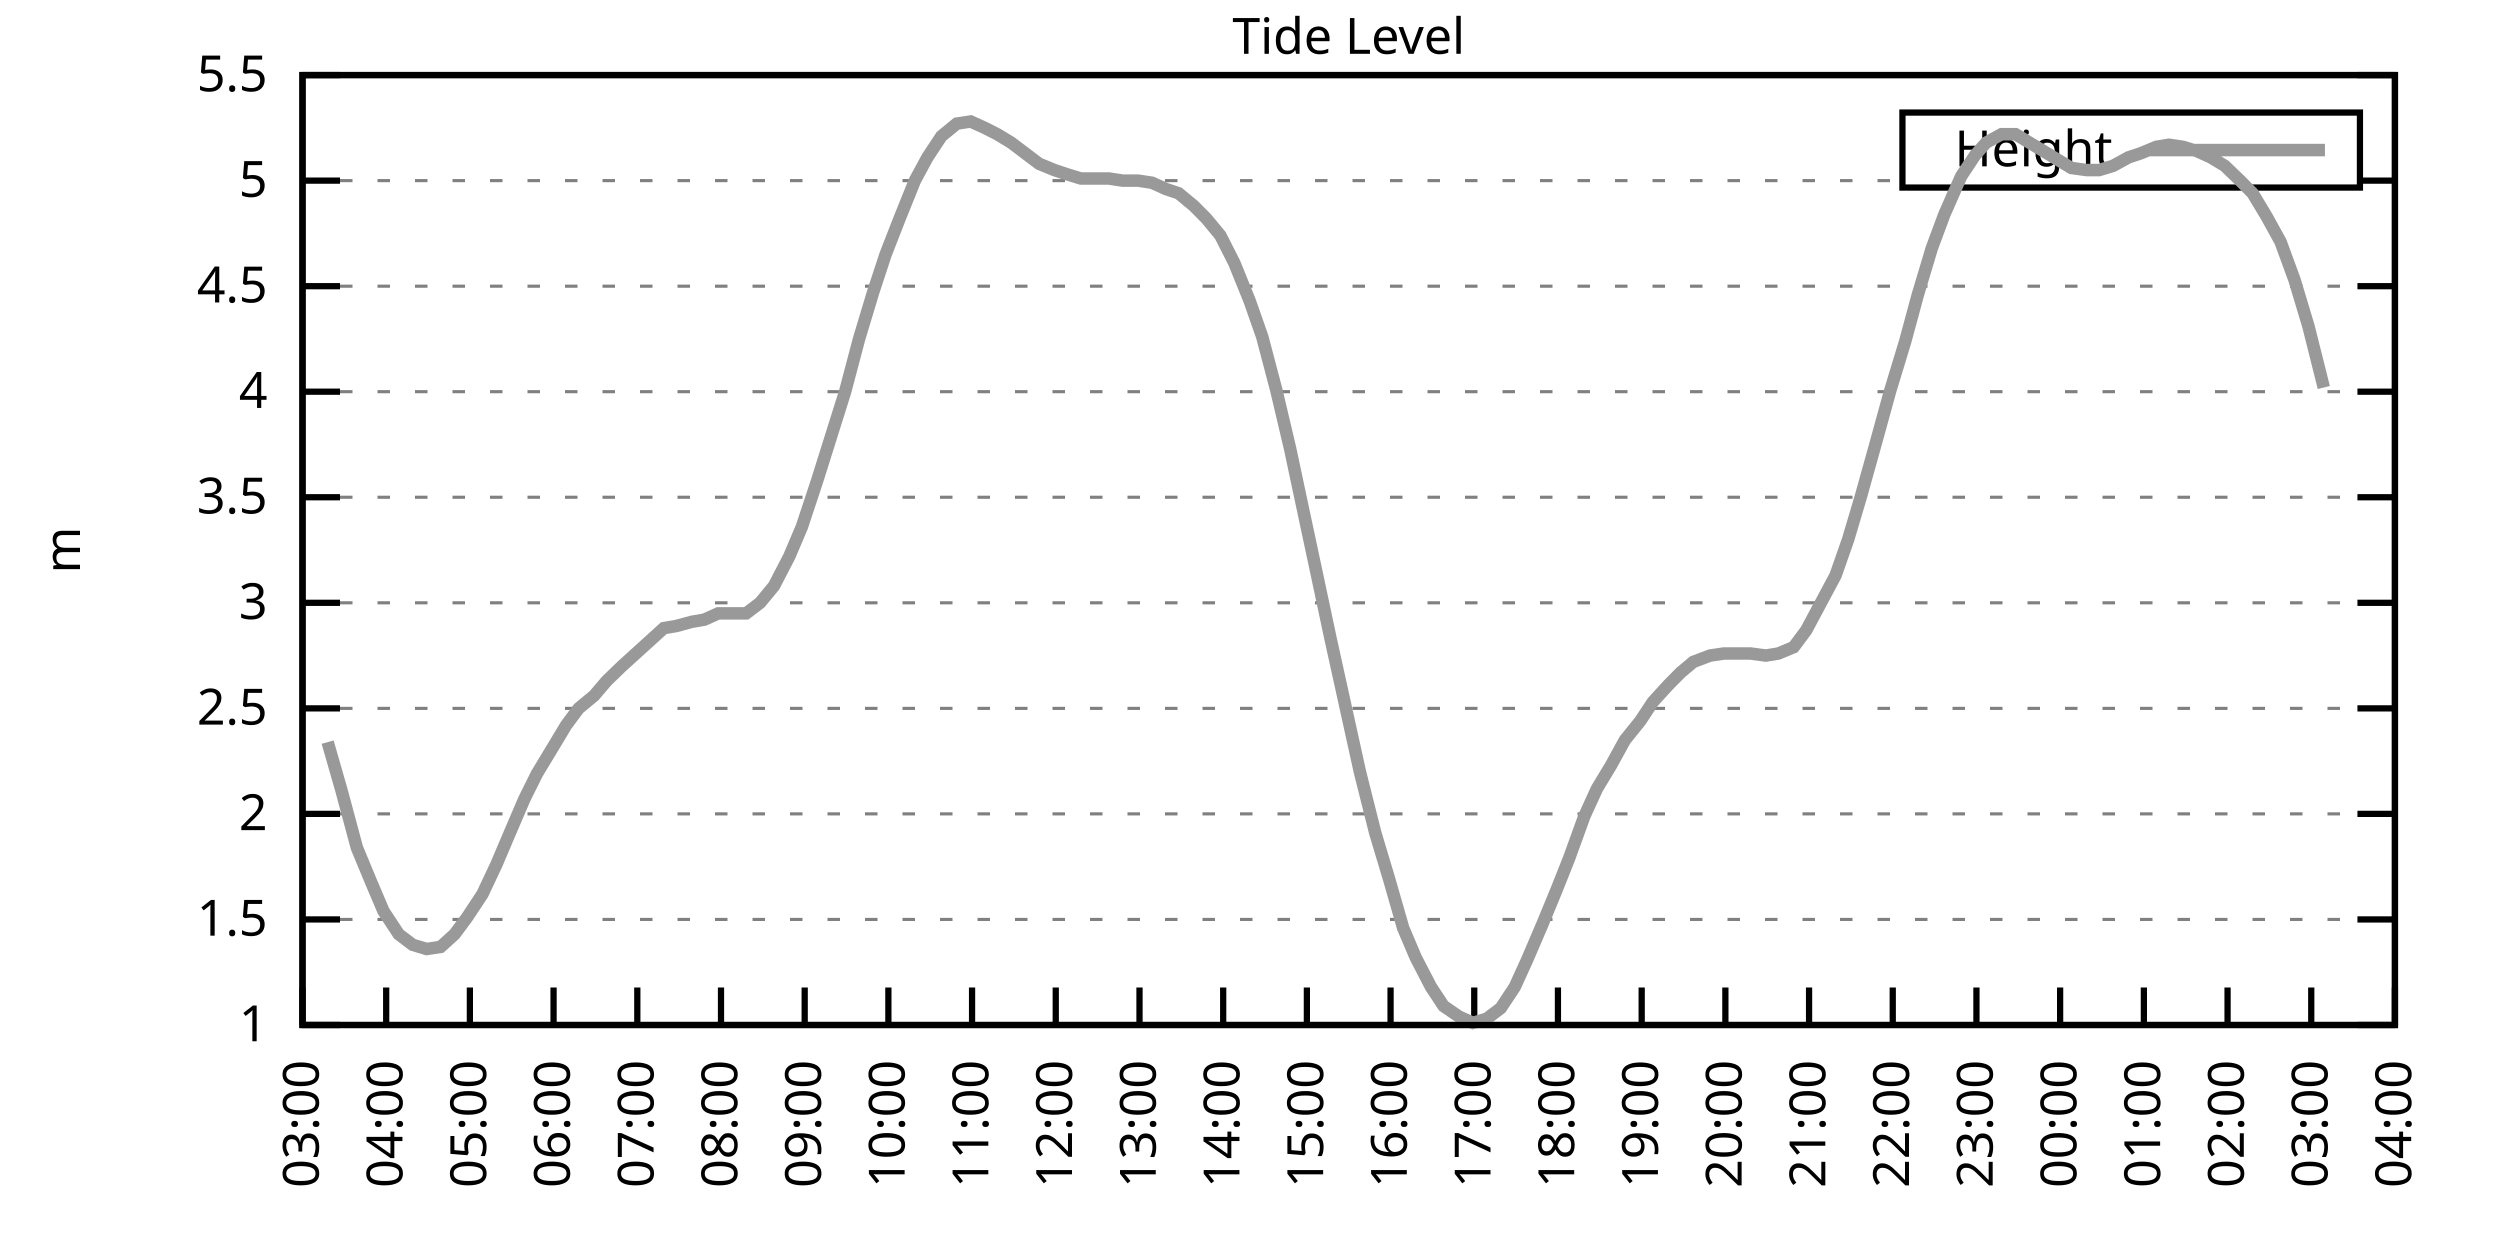
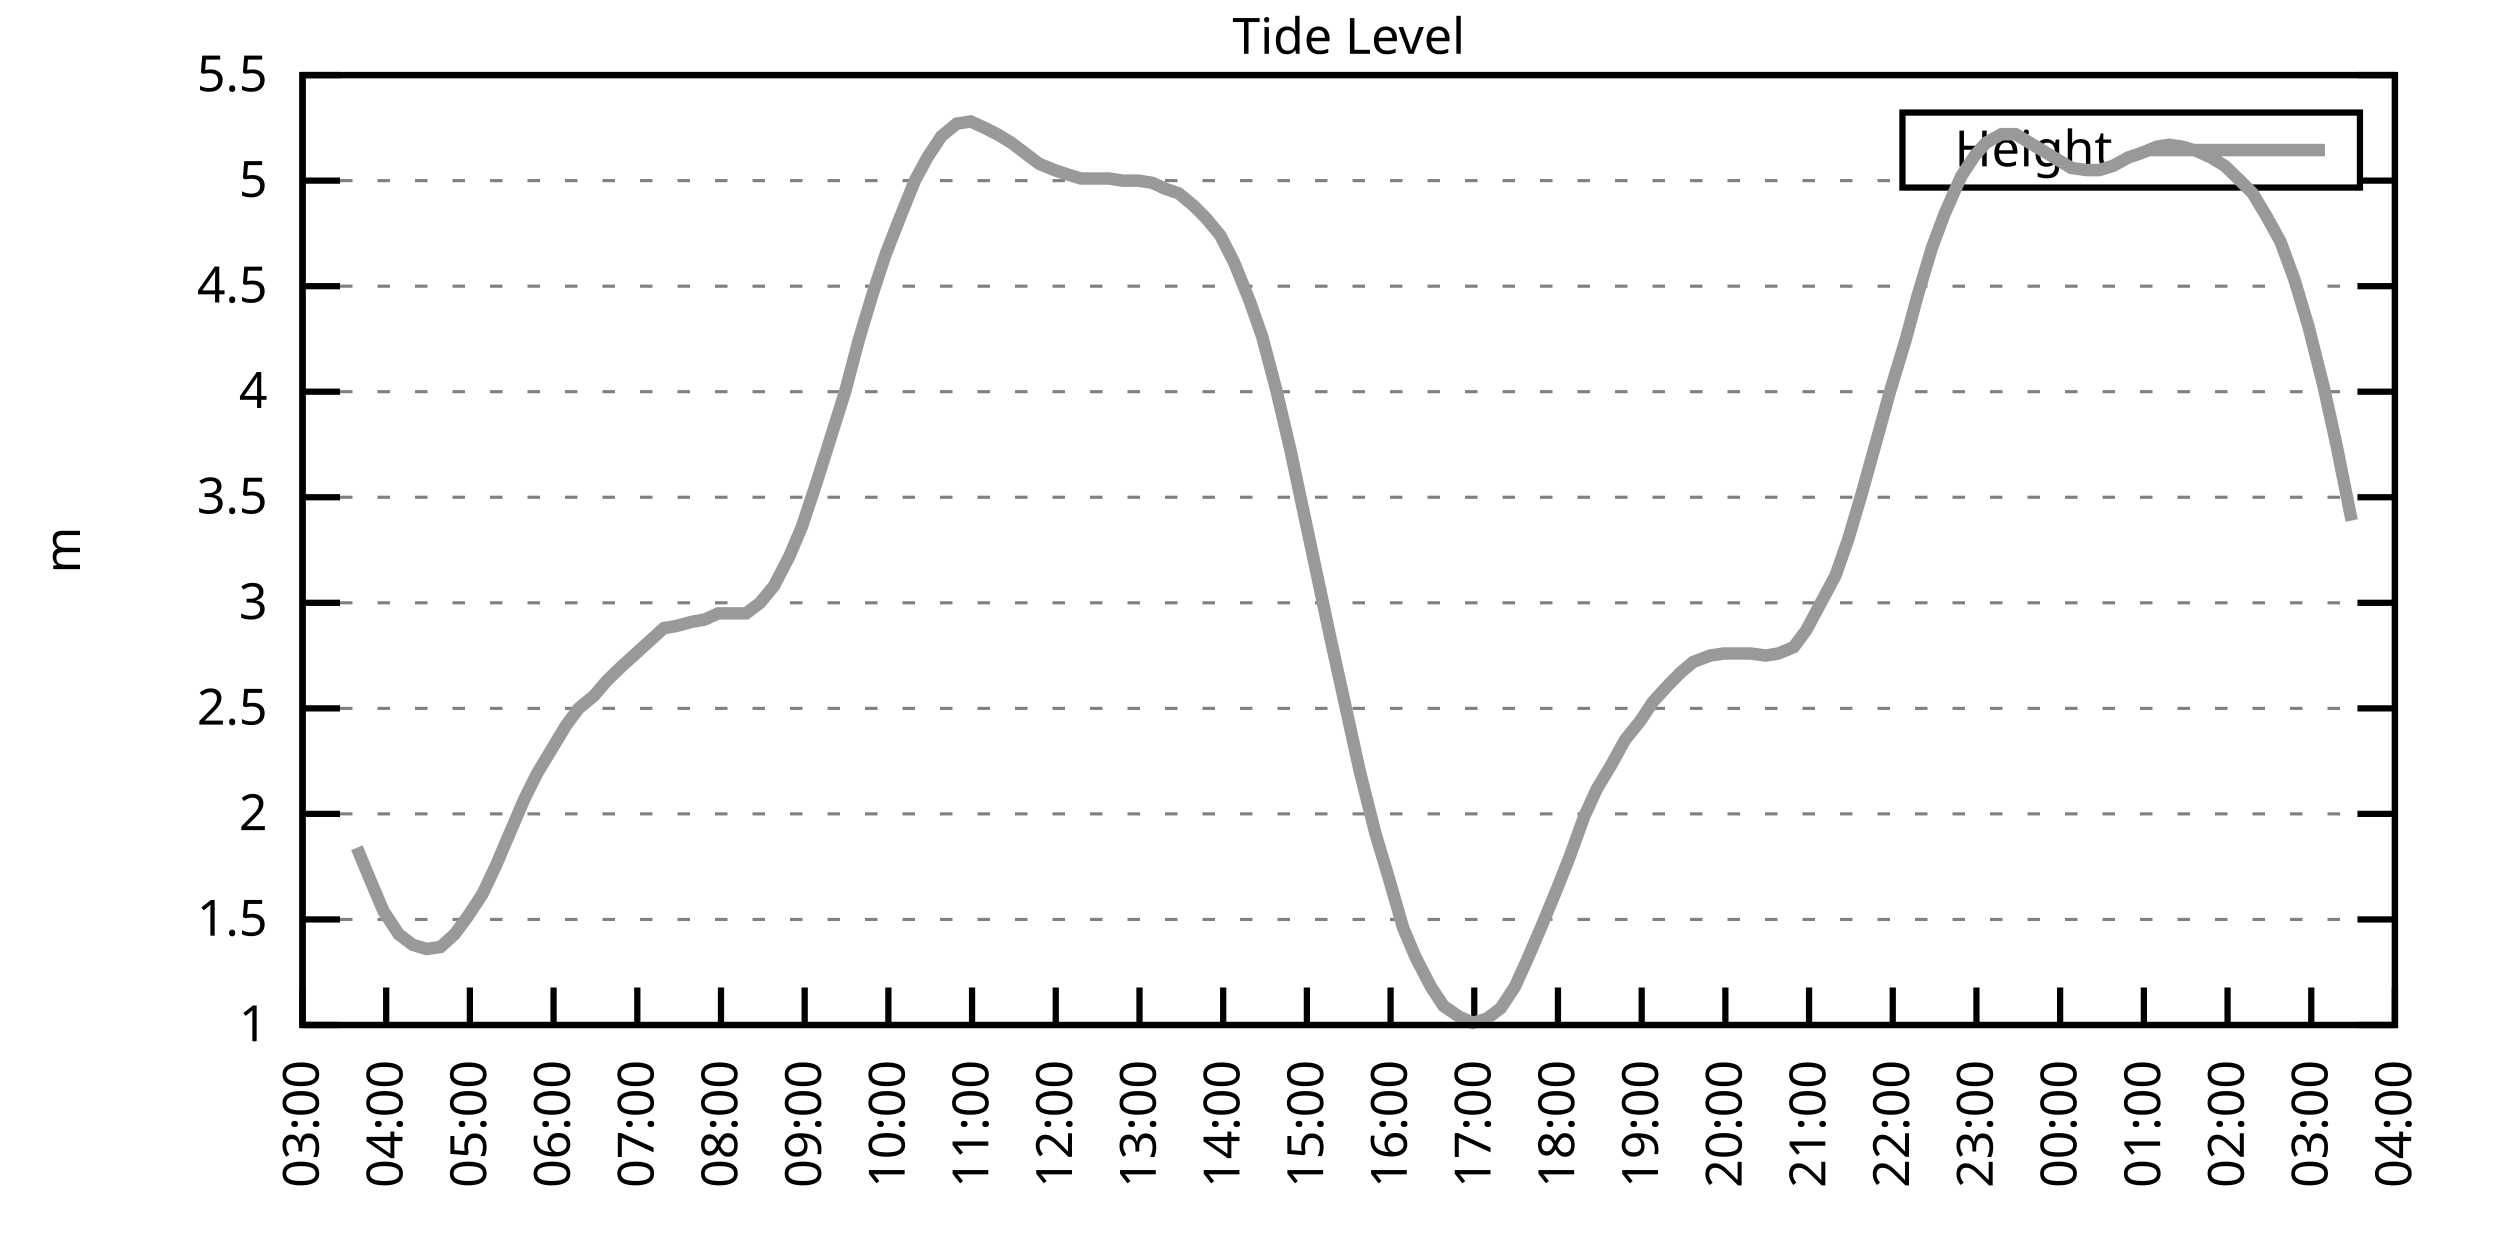
<svg xmlns="http://www.w3.org/2000/svg" xmlns:xlink="http://www.w3.org/1999/xlink" width="400" height="200" viewBox="0 0 400 200">
  <g id="gnuplot_canvas">
    <rect x="0" y="0" width="400" height="200" fill="none" />
    <defs>
      <circle id="gpDot" r="0.5" stroke-width="0.5" stroke="currentColor" />
      <path id="gpPt0" stroke-width="0.333" stroke="currentColor" d="M-1,0 h2 M0,-1 v2" />
      <path id="gpPt1" stroke-width="0.333" stroke="currentColor" d="M-1,-1 L1,1 M1,-1 L-1,1" />
      <path id="gpPt2" stroke-width="0.333" stroke="currentColor" d="M-1,0 L1,0 M0,-1 L0,1 M-1,-1 L1,1 M-1,1 L1,-1" />
      <rect id="gpPt3" stroke-width="0.333" stroke="currentColor" x="-1" y="-1" width="2" height="2" />
      <rect id="gpPt4" stroke-width="0.333" stroke="currentColor" fill="currentColor" x="-1" y="-1" width="2" height="2" />
      <circle id="gpPt5" stroke-width="0.333" stroke="currentColor" cx="0" cy="0" r="1" />
      <use xlink:href="#gpPt5" id="gpPt6" fill="currentColor" stroke="none" />
      <path id="gpPt7" stroke-width="0.333" stroke="currentColor" d="M0,-1.33 L-1.33,0.67 L1.33,0.67 z" />
      <use xlink:href="#gpPt7" id="gpPt8" fill="currentColor" stroke="none" />
      <use xlink:href="#gpPt7" id="gpPt9" stroke="currentColor" transform="rotate(180)" />
      <use xlink:href="#gpPt9" id="gpPt10" fill="currentColor" stroke="none" />
      <use xlink:href="#gpPt3" id="gpPt11" stroke="currentColor" transform="rotate(45)" />
      <use xlink:href="#gpPt11" id="gpPt12" fill="currentColor" stroke="none" />
      <path id="gpPt13" stroke-width="0.333" stroke="currentColor" d="M0,1.330 L1.265,0.411 L0.782,-1.067 L-0.782,-1.076 L-1.265,0.411 z" />
      <use xlink:href="#gpPt13" id="gpPt14" fill="currentColor" stroke="none" />
      <filter id="textbox" filterUnits="objectBoundingBox" x="0" y="0" height="1" width="1">
        <feFlood flood-color="white" flood-opacity="1" result="bgnd" />
        <feComposite in="SourceGraphic" in2="bgnd" operator="atop" />
      </filter>
      <filter id="greybox" filterUnits="objectBoundingBox" x="0" y="0" height="1" width="1">
        <feFlood flood-color="lightgrey" flood-opacity="1" result="grey" />
        <feComposite in="SourceGraphic" in2="grey" operator="atop" />
      </filter>
    </defs>
    <g fill="none" color="white" stroke="currentColor" stroke-width="1.00" stroke-linecap="butt" stroke-linejoin="miter">
</g>
    <g fill="none" color="black" stroke="currentColor" stroke-width="1.00" stroke-linecap="butt" stroke-linejoin="miter">
      <g stroke="none" shape-rendering="crispEdges">
        <polygon fill="rgb(255, 255, 255)" points="48.40,164.00 383.18,164.00 383.18,12.02 48.40,12.02 " />
      </g>
    </g>
    <g fill="none" color="black" stroke="currentColor" stroke-width="1.00" stroke-linecap="butt" stroke-linejoin="miter">
</g>
    <g fill="none" color="black" stroke="black" stroke-width="0.50" stroke-linecap="butt" stroke-linejoin="miter">
</g>
    <g fill="none" color="gray" stroke="currentColor" stroke-width="0.50" stroke-linecap="butt" stroke-linejoin="miter">
      <path stroke="gray" stroke-dasharray="2,4" class="gridline" d="M48.40,164.00 L383.19,164.00  " />
    </g>
    <g fill="none" color="gray" stroke="gray" stroke-width="1.00" stroke-linecap="butt" stroke-linejoin="miter">
</g>
    <g fill="none" color="black" stroke="currentColor" stroke-width="1.00" stroke-linecap="butt" stroke-linejoin="miter">
      <path stroke="black" d="M48.40,164.00 L54.40,164.00 M383.19,164.00 L377.19,164.00  " />
      <g transform="translate(42.80,166.60)" stroke="none" fill="black" font-family="Sans" font-size="8.00" text-anchor="end">
        <text>
          <tspan font-family="Sans"> 1</tspan>
        </text>
      </g>
    </g>
    <g fill="none" color="black" stroke="currentColor" stroke-width="1.00" stroke-linecap="butt" stroke-linejoin="miter">
</g>
    <g fill="none" color="black" stroke="black" stroke-width="0.50" stroke-linecap="butt" stroke-linejoin="miter">
</g>
    <g fill="none" color="gray" stroke="currentColor" stroke-width="0.50" stroke-linecap="butt" stroke-linejoin="miter">
      <path stroke="gray" stroke-dasharray="2,4" class="gridline" d="M48.40,147.11 L383.19,147.11  " />
    </g>
    <g fill="none" color="gray" stroke="gray" stroke-width="1.00" stroke-linecap="butt" stroke-linejoin="miter">
</g>
    <g fill="none" color="black" stroke="currentColor" stroke-width="1.00" stroke-linecap="butt" stroke-linejoin="miter">
      <path stroke="black" d="M48.40,147.11 L54.40,147.11 M383.19,147.11 L377.19,147.11  " />
      <g transform="translate(42.80,149.71)" stroke="none" fill="black" font-family="Sans" font-size="8.00" text-anchor="end">
        <text>
          <tspan font-family="Sans"> 1.5</tspan>
        </text>
      </g>
    </g>
    <g fill="none" color="black" stroke="currentColor" stroke-width="1.00" stroke-linecap="butt" stroke-linejoin="miter">
</g>
    <g fill="none" color="black" stroke="black" stroke-width="0.50" stroke-linecap="butt" stroke-linejoin="miter">
</g>
    <g fill="none" color="gray" stroke="currentColor" stroke-width="0.50" stroke-linecap="butt" stroke-linejoin="miter">
      <path stroke="gray" stroke-dasharray="2,4" class="gridline" d="M48.40,130.22 L383.19,130.22  " />
    </g>
    <g fill="none" color="gray" stroke="gray" stroke-width="1.00" stroke-linecap="butt" stroke-linejoin="miter">
</g>
    <g fill="none" color="black" stroke="currentColor" stroke-width="1.00" stroke-linecap="butt" stroke-linejoin="miter">
      <path stroke="black" d="M48.40,130.22 L54.40,130.22 M383.19,130.22 L377.19,130.22  " />
      <g transform="translate(42.80,132.82)" stroke="none" fill="black" font-family="Sans" font-size="8.00" text-anchor="end">
        <text>
          <tspan font-family="Sans"> 2</tspan>
        </text>
      </g>
    </g>
    <g fill="none" color="black" stroke="currentColor" stroke-width="1.00" stroke-linecap="butt" stroke-linejoin="miter">
</g>
    <g fill="none" color="black" stroke="black" stroke-width="0.50" stroke-linecap="butt" stroke-linejoin="miter">
</g>
    <g fill="none" color="gray" stroke="currentColor" stroke-width="0.50" stroke-linecap="butt" stroke-linejoin="miter">
      <path stroke="gray" stroke-dasharray="2,4" class="gridline" d="M48.40,113.34 L383.19,113.34  " />
    </g>
    <g fill="none" color="gray" stroke="gray" stroke-width="1.00" stroke-linecap="butt" stroke-linejoin="miter">
</g>
    <g fill="none" color="black" stroke="currentColor" stroke-width="1.00" stroke-linecap="butt" stroke-linejoin="miter">
      <path stroke="black" d="M48.40,113.34 L54.40,113.34 M383.19,113.34 L377.19,113.34  " />
      <g transform="translate(42.80,115.94)" stroke="none" fill="black" font-family="Sans" font-size="8.00" text-anchor="end">
        <text>
          <tspan font-family="Sans"> 2.5</tspan>
        </text>
      </g>
    </g>
    <g fill="none" color="black" stroke="currentColor" stroke-width="1.00" stroke-linecap="butt" stroke-linejoin="miter">
</g>
    <g fill="none" color="black" stroke="black" stroke-width="0.50" stroke-linecap="butt" stroke-linejoin="miter">
</g>
    <g fill="none" color="gray" stroke="currentColor" stroke-width="0.50" stroke-linecap="butt" stroke-linejoin="miter">
      <path stroke="gray" stroke-dasharray="2,4" class="gridline" d="M48.40,96.45 L383.19,96.45  " />
    </g>
    <g fill="none" color="gray" stroke="gray" stroke-width="1.00" stroke-linecap="butt" stroke-linejoin="miter">
</g>
    <g fill="none" color="black" stroke="currentColor" stroke-width="1.00" stroke-linecap="butt" stroke-linejoin="miter">
      <path stroke="black" d="M48.40,96.45 L54.40,96.45 M383.19,96.45 L377.19,96.45  " />
      <g transform="translate(42.80,99.05)" stroke="none" fill="black" font-family="Sans" font-size="8.00" text-anchor="end">
        <text>
          <tspan font-family="Sans"> 3</tspan>
        </text>
      </g>
    </g>
    <g fill="none" color="black" stroke="currentColor" stroke-width="1.00" stroke-linecap="butt" stroke-linejoin="miter">
</g>
    <g fill="none" color="black" stroke="black" stroke-width="0.50" stroke-linecap="butt" stroke-linejoin="miter">
</g>
    <g fill="none" color="gray" stroke="currentColor" stroke-width="0.50" stroke-linecap="butt" stroke-linejoin="miter">
      <path stroke="gray" stroke-dasharray="2,4" class="gridline" d="M48.40,79.56 L383.19,79.56  " />
    </g>
    <g fill="none" color="gray" stroke="gray" stroke-width="1.00" stroke-linecap="butt" stroke-linejoin="miter">
</g>
    <g fill="none" color="black" stroke="currentColor" stroke-width="1.00" stroke-linecap="butt" stroke-linejoin="miter">
      <path stroke="black" d="M48.40,79.56 L54.40,79.56 M383.19,79.56 L377.19,79.56  " />
      <g transform="translate(42.80,82.16)" stroke="none" fill="black" font-family="Sans" font-size="8.00" text-anchor="end">
        <text>
          <tspan font-family="Sans"> 3.5</tspan>
        </text>
      </g>
    </g>
    <g fill="none" color="black" stroke="currentColor" stroke-width="1.00" stroke-linecap="butt" stroke-linejoin="miter">
</g>
    <g fill="none" color="black" stroke="black" stroke-width="0.50" stroke-linecap="butt" stroke-linejoin="miter">
</g>
    <g fill="none" color="gray" stroke="currentColor" stroke-width="0.50" stroke-linecap="butt" stroke-linejoin="miter">
      <path stroke="gray" stroke-dasharray="2,4" class="gridline" d="M48.40,62.67 L383.19,62.67  " />
    </g>
    <g fill="none" color="gray" stroke="gray" stroke-width="1.00" stroke-linecap="butt" stroke-linejoin="miter">
</g>
    <g fill="none" color="black" stroke="currentColor" stroke-width="1.00" stroke-linecap="butt" stroke-linejoin="miter">
      <path stroke="black" d="M48.40,62.67 L54.40,62.67 M383.19,62.67 L377.19,62.67  " />
      <g transform="translate(42.80,65.27)" stroke="none" fill="black" font-family="Sans" font-size="8.00" text-anchor="end">
        <text>
          <tspan font-family="Sans"> 4</tspan>
        </text>
      </g>
    </g>
    <g fill="none" color="black" stroke="currentColor" stroke-width="1.00" stroke-linecap="butt" stroke-linejoin="miter">
</g>
    <g fill="none" color="black" stroke="black" stroke-width="0.50" stroke-linecap="butt" stroke-linejoin="miter">
</g>
    <g fill="none" color="gray" stroke="currentColor" stroke-width="0.50" stroke-linecap="butt" stroke-linejoin="miter">
      <path stroke="gray" stroke-dasharray="2,4" class="gridline" d="M48.40,45.79 L383.19,45.79  " />
    </g>
    <g fill="none" color="gray" stroke="gray" stroke-width="1.00" stroke-linecap="butt" stroke-linejoin="miter">
</g>
    <g fill="none" color="black" stroke="currentColor" stroke-width="1.00" stroke-linecap="butt" stroke-linejoin="miter">
      <path stroke="black" d="M48.40,45.79 L54.40,45.79 M383.19,45.79 L377.19,45.79  " />
      <g transform="translate(42.80,48.39)" stroke="none" fill="black" font-family="Sans" font-size="8.00" text-anchor="end">
        <text>
          <tspan font-family="Sans"> 4.5</tspan>
        </text>
      </g>
    </g>
    <g fill="none" color="black" stroke="currentColor" stroke-width="1.00" stroke-linecap="butt" stroke-linejoin="miter">
</g>
    <g fill="none" color="black" stroke="black" stroke-width="0.50" stroke-linecap="butt" stroke-linejoin="miter">
</g>
    <g fill="none" color="gray" stroke="currentColor" stroke-width="0.50" stroke-linecap="butt" stroke-linejoin="miter">
      <path stroke="gray" stroke-dasharray="2,4" class="gridline" d="M48.40,28.90 L304.39,28.90 M377.59,28.90 L383.19,28.90  " />
    </g>
    <g fill="none" color="gray" stroke="gray" stroke-width="1.00" stroke-linecap="butt" stroke-linejoin="miter">
</g>
    <g fill="none" color="black" stroke="currentColor" stroke-width="1.00" stroke-linecap="butt" stroke-linejoin="miter">
      <path stroke="black" d="M48.40,28.90 L54.40,28.90 M383.19,28.90 L377.19,28.90  " />
      <g transform="translate(42.80,31.50)" stroke="none" fill="black" font-family="Sans" font-size="8.00" text-anchor="end">
        <text>
          <tspan font-family="Sans"> 5</tspan>
        </text>
      </g>
    </g>
    <g fill="none" color="black" stroke="currentColor" stroke-width="1.00" stroke-linecap="butt" stroke-linejoin="miter">
</g>
    <g fill="none" color="black" stroke="black" stroke-width="0.50" stroke-linecap="butt" stroke-linejoin="miter">
</g>
    <g fill="none" color="gray" stroke="currentColor" stroke-width="0.50" stroke-linecap="butt" stroke-linejoin="miter">
      <path stroke="gray" stroke-dasharray="2,4" class="gridline" d="M48.40,12.01 L383.19,12.01  " />
    </g>
    <g fill="none" color="gray" stroke="gray" stroke-width="1.00" stroke-linecap="butt" stroke-linejoin="miter">
</g>
    <g fill="none" color="black" stroke="currentColor" stroke-width="1.00" stroke-linecap="butt" stroke-linejoin="miter">
      <path stroke="black" d="M48.40,12.01 L54.40,12.01 M383.19,12.01 L377.19,12.01  " />
      <g transform="translate(42.80,14.61)" stroke="none" fill="black" font-family="Sans" font-size="8.00" text-anchor="end">
        <text>
          <tspan font-family="Sans"> 5.5</tspan>
        </text>
      </g>
    </g>
    <g fill="none" color="black" stroke="currentColor" stroke-width="1.00" stroke-linecap="butt" stroke-linejoin="miter">
      <path stroke="black" d="M48.40,164.00 L48.40,158.00  " />
      <g transform="translate(51.00,169.60) rotate(270.00)" stroke="none" fill="black" font-family="Sans" font-size="8.00" text-anchor="end">
        <text>
          <tspan font-family="Sans">03:00</tspan>
        </text>
      </g>
    </g>
    <g fill="none" color="black" stroke="currentColor" stroke-width="1.00" stroke-linecap="butt" stroke-linejoin="miter">
      <path stroke="black" d="M61.79,164.00 L61.79,158.00  " />
      <g transform="translate(64.39,169.60) rotate(270.00)" stroke="none" fill="black" font-family="Sans" font-size="8.00" text-anchor="end">
        <text>
          <tspan font-family="Sans">04:00</tspan>
        </text>
      </g>
    </g>
    <g fill="none" color="black" stroke="currentColor" stroke-width="1.00" stroke-linecap="butt" stroke-linejoin="miter">
      <path stroke="black" d="M75.18,164.00 L75.18,158.00  " />
      <g transform="translate(77.78,169.60) rotate(270.00)" stroke="none" fill="black" font-family="Sans" font-size="8.00" text-anchor="end">
        <text>
          <tspan font-family="Sans">05:00</tspan>
        </text>
      </g>
    </g>
    <g fill="none" color="black" stroke="currentColor" stroke-width="1.00" stroke-linecap="butt" stroke-linejoin="miter">
      <path stroke="black" d="M88.57,164.00 L88.57,158.00  " />
      <g transform="translate(91.17,169.60) rotate(270.00)" stroke="none" fill="black" font-family="Sans" font-size="8.00" text-anchor="end">
        <text>
          <tspan font-family="Sans">06:00</tspan>
        </text>
      </g>
    </g>
    <g fill="none" color="black" stroke="currentColor" stroke-width="1.00" stroke-linecap="butt" stroke-linejoin="miter">
      <path stroke="black" d="M101.97,164.00 L101.97,158.00  " />
      <g transform="translate(104.57,169.60) rotate(270.00)" stroke="none" fill="black" font-family="Sans" font-size="8.00" text-anchor="end">
        <text>
          <tspan font-family="Sans">07:00</tspan>
        </text>
      </g>
    </g>
    <g fill="none" color="black" stroke="currentColor" stroke-width="1.00" stroke-linecap="butt" stroke-linejoin="miter">
      <path stroke="black" d="M115.36,164.00 L115.36,158.00  " />
      <g transform="translate(117.96,169.60) rotate(270.00)" stroke="none" fill="black" font-family="Sans" font-size="8.00" text-anchor="end">
        <text>
          <tspan font-family="Sans">08:00</tspan>
        </text>
      </g>
    </g>
    <g fill="none" color="black" stroke="currentColor" stroke-width="1.00" stroke-linecap="butt" stroke-linejoin="miter">
      <path stroke="black" d="M128.75,164.00 L128.75,158.00  " />
      <g transform="translate(131.35,169.60) rotate(270.00)" stroke="none" fill="black" font-family="Sans" font-size="8.00" text-anchor="end">
        <text>
          <tspan font-family="Sans">09:00</tspan>
        </text>
      </g>
    </g>
    <g fill="none" color="black" stroke="currentColor" stroke-width="1.00" stroke-linecap="butt" stroke-linejoin="miter">
      <path stroke="black" d="M142.14,164.00 L142.14,158.00  " />
      <g transform="translate(144.74,169.60) rotate(270.00)" stroke="none" fill="black" font-family="Sans" font-size="8.00" text-anchor="end">
        <text>
          <tspan font-family="Sans">10:00</tspan>
        </text>
      </g>
    </g>
    <g fill="none" color="black" stroke="currentColor" stroke-width="1.00" stroke-linecap="butt" stroke-linejoin="miter">
      <path stroke="black" d="M155.53,164.00 L155.53,158.00  " />
      <g transform="translate(158.13,169.60) rotate(270.00)" stroke="none" fill="black" font-family="Sans" font-size="8.00" text-anchor="end">
        <text>
          <tspan font-family="Sans">11:00</tspan>
        </text>
      </g>
    </g>
    <g fill="none" color="black" stroke="currentColor" stroke-width="1.00" stroke-linecap="butt" stroke-linejoin="miter">
      <path stroke="black" d="M168.92,164.00 L168.92,158.00  " />
      <g transform="translate(171.52,169.60) rotate(270.00)" stroke="none" fill="black" font-family="Sans" font-size="8.00" text-anchor="end">
        <text>
          <tspan font-family="Sans">12:00</tspan>
        </text>
      </g>
    </g>
    <g fill="none" color="black" stroke="currentColor" stroke-width="1.00" stroke-linecap="butt" stroke-linejoin="miter">
      <path stroke="black" d="M182.32,164.00 L182.32,158.00  " />
      <g transform="translate(184.92,169.60) rotate(270.00)" stroke="none" fill="black" font-family="Sans" font-size="8.00" text-anchor="end">
        <text>
          <tspan font-family="Sans">13:00</tspan>
        </text>
      </g>
    </g>
    <g fill="none" color="black" stroke="currentColor" stroke-width="1.00" stroke-linecap="butt" stroke-linejoin="miter">
      <path stroke="black" d="M195.71,164.00 L195.71,158.00  " />
      <g transform="translate(198.31,169.60) rotate(270.00)" stroke="none" fill="black" font-family="Sans" font-size="8.00" text-anchor="end">
        <text>
          <tspan font-family="Sans">14:00</tspan>
        </text>
      </g>
    </g>
    <g fill="none" color="black" stroke="currentColor" stroke-width="1.00" stroke-linecap="butt" stroke-linejoin="miter">
      <path stroke="black" d="M209.10,164.00 L209.10,158.00  " />
      <g transform="translate(211.70,169.60) rotate(270.00)" stroke="none" fill="black" font-family="Sans" font-size="8.00" text-anchor="end">
        <text>
          <tspan font-family="Sans">15:00</tspan>
        </text>
      </g>
    </g>
    <g fill="none" color="black" stroke="currentColor" stroke-width="1.00" stroke-linecap="butt" stroke-linejoin="miter">
      <path stroke="black" d="M222.49,164.00 L222.49,158.00  " />
      <g transform="translate(225.09,169.60) rotate(270.00)" stroke="none" fill="black" font-family="Sans" font-size="8.00" text-anchor="end">
        <text>
          <tspan font-family="Sans">16:00</tspan>
        </text>
      </g>
    </g>
    <g fill="none" color="black" stroke="currentColor" stroke-width="1.00" stroke-linecap="butt" stroke-linejoin="miter">
      <path stroke="black" d="M235.88,164.00 L235.88,158.00  " />
      <g transform="translate(238.48,169.60) rotate(270.00)" stroke="none" fill="black" font-family="Sans" font-size="8.00" text-anchor="end">
        <text>
          <tspan font-family="Sans">17:00</tspan>
        </text>
      </g>
    </g>
    <g fill="none" color="black" stroke="currentColor" stroke-width="1.00" stroke-linecap="butt" stroke-linejoin="miter">
      <path stroke="black" d="M249.27,164.00 L249.27,158.00  " />
      <g transform="translate(251.87,169.60) rotate(270.00)" stroke="none" fill="black" font-family="Sans" font-size="8.00" text-anchor="end">
        <text>
          <tspan font-family="Sans">18:00</tspan>
        </text>
      </g>
    </g>
    <g fill="none" color="black" stroke="currentColor" stroke-width="1.00" stroke-linecap="butt" stroke-linejoin="miter">
      <path stroke="black" d="M262.67,164.00 L262.67,158.00  " />
      <g transform="translate(265.27,169.60) rotate(270.00)" stroke="none" fill="black" font-family="Sans" font-size="8.00" text-anchor="end">
        <text>
          <tspan font-family="Sans">19:00</tspan>
        </text>
      </g>
    </g>
    <g fill="none" color="black" stroke="currentColor" stroke-width="1.00" stroke-linecap="butt" stroke-linejoin="miter">
      <path stroke="black" d="M276.06,164.00 L276.06,158.00  " />
      <g transform="translate(278.66,169.60) rotate(270.00)" stroke="none" fill="black" font-family="Sans" font-size="8.00" text-anchor="end">
        <text>
          <tspan font-family="Sans">20:00</tspan>
        </text>
      </g>
    </g>
    <g fill="none" color="black" stroke="currentColor" stroke-width="1.00" stroke-linecap="butt" stroke-linejoin="miter">
      <path stroke="black" d="M289.45,164.00 L289.45,158.00  " />
      <g transform="translate(292.05,169.60) rotate(270.00)" stroke="none" fill="black" font-family="Sans" font-size="8.00" text-anchor="end">
        <text>
          <tspan font-family="Sans">21:00</tspan>
        </text>
      </g>
    </g>
    <g fill="none" color="black" stroke="currentColor" stroke-width="1.00" stroke-linecap="butt" stroke-linejoin="miter">
      <path stroke="black" d="M302.84,164.00 L302.84,158.00  " />
      <g transform="translate(305.44,169.60) rotate(270.00)" stroke="none" fill="black" font-family="Sans" font-size="8.00" text-anchor="end">
        <text>
          <tspan font-family="Sans">22:00</tspan>
        </text>
      </g>
    </g>
    <g fill="none" color="black" stroke="currentColor" stroke-width="1.00" stroke-linecap="butt" stroke-linejoin="miter">
      <path stroke="black" d="M316.23,164.00 L316.23,158.00  " />
      <g transform="translate(318.83,169.60) rotate(270.00)" stroke="none" fill="black" font-family="Sans" font-size="8.00" text-anchor="end">
        <text>
          <tspan font-family="Sans">23:00</tspan>
        </text>
      </g>
    </g>
    <g fill="none" color="black" stroke="currentColor" stroke-width="1.00" stroke-linecap="butt" stroke-linejoin="miter">
      <path stroke="black" d="M329.62,164.00 L329.62,158.00  " />
      <g transform="translate(332.22,169.60) rotate(270.00)" stroke="none" fill="black" font-family="Sans" font-size="8.00" text-anchor="end">
        <text>
          <tspan font-family="Sans">00:00</tspan>
        </text>
      </g>
    </g>
    <g fill="none" color="black" stroke="currentColor" stroke-width="1.00" stroke-linecap="butt" stroke-linejoin="miter">
      <path stroke="black" d="M343.02,164.00 L343.02,158.00  " />
      <g transform="translate(345.62,169.60) rotate(270.00)" stroke="none" fill="black" font-family="Sans" font-size="8.00" text-anchor="end">
        <text>
          <tspan font-family="Sans">01:00</tspan>
        </text>
      </g>
    </g>
    <g fill="none" color="black" stroke="currentColor" stroke-width="1.00" stroke-linecap="butt" stroke-linejoin="miter">
      <path stroke="black" d="M356.41,164.00 L356.41,158.00  " />
      <g transform="translate(359.01,169.60) rotate(270.00)" stroke="none" fill="black" font-family="Sans" font-size="8.00" text-anchor="end">
        <text>
          <tspan font-family="Sans">02:00</tspan>
        </text>
      </g>
    </g>
    <g fill="none" color="black" stroke="currentColor" stroke-width="1.00" stroke-linecap="butt" stroke-linejoin="miter">
      <path stroke="black" d="M369.80,164.00 L369.80,158.00  " />
      <g transform="translate(372.40,169.60) rotate(270.00)" stroke="none" fill="black" font-family="Sans" font-size="8.00" text-anchor="end">
        <text>
          <tspan font-family="Sans">03:00</tspan>
        </text>
      </g>
    </g>
    <g fill="none" color="black" stroke="currentColor" stroke-width="1.00" stroke-linecap="butt" stroke-linejoin="miter">
      <path stroke="black" d="M383.19,164.00 L383.19,158.00  " />
      <g transform="translate(385.79,169.60) rotate(270.00)" stroke="none" fill="black" font-family="Sans" font-size="8.00" text-anchor="end">
        <text>
          <tspan font-family="Sans">04:00</tspan>
        </text>
      </g>
    </g>
    <g fill="none" color="black" stroke="currentColor" stroke-width="1.00" stroke-linecap="butt" stroke-linejoin="miter">
</g>
    <g fill="none" color="black" stroke="currentColor" stroke-width="1.00" stroke-linecap="butt" stroke-linejoin="miter">
      <path stroke="black" d="M48.40,12.01 L48.40,164.00 L383.19,164.00 L383.19,12.01 L48.40,12.01 Z  " />
    </g>
    <g fill="none" color="black" stroke="currentColor" stroke-width="1.00" stroke-linecap="butt" stroke-linejoin="miter">
</g>
    <g fill="none" color="black" stroke="currentColor" stroke-width="1.00" stroke-linecap="butt" stroke-linejoin="miter">
      <path stroke="black" d="M304.39,30.01 L304.39,18.01 L377.59,18.01 L377.59,30.01 L304.39,30.01 Z  " />
    </g>
    <g id="Tide_level_plot_1">
      <g fill="none" color="white" stroke="black" stroke-width="2.00" stroke-linecap="butt" stroke-linejoin="miter">
</g>
      <g fill="none" color="black" stroke="currentColor" stroke-width="2.00" stroke-linecap="butt" stroke-linejoin="miter">
        <g transform="translate(337.99,26.61)" stroke="none" fill="black" font-family="Sans" font-size="8.00" text-anchor="end">
          <text>
            <tspan font-family="Sans">Height</tspan>
          </text>
        </g>
      </g>
      <g fill="none" color="black" stroke="currentColor" stroke-width="2.00" stroke-linecap="butt" stroke-linejoin="miter">
-         <path stroke="rgb(153, 153, 153)" d="M343.59,24.01 L371.99,24.01 M52.42,118.74 L54.65,126.51 L57.10,135.63 L59.34,141.03 L61.35,145.76 L63.80,149.48   L66.03,151.17 L68.26,151.84 L70.50,151.50 L72.73,149.48 L74.74,146.77 L77.19,143.06 L79.42,138.33 L81.43,133.60   L83.89,127.86 L85.90,123.81 L88.35,119.75 L90.58,116.04 L92.59,113.34 L95.05,111.31 L97.06,108.95 L99.51,106.58   L101.74,104.56 L103.98,102.53 L106.21,100.50 L108.22,100.16 L110.67,99.49 L112.68,99.15 L114.91,98.14 L117.14,98.14   L119.38,98.14 L121.61,96.45 L123.84,93.75 L126.29,89.02 L128.30,84.29 L130.76,76.86 L132.99,69.77 L135.22,62.67   L137.45,54.23 L139.69,46.80 L141.69,40.72 L143.93,34.98 L146.38,28.90 L148.39,25.18 L150.62,21.80 L153.08,19.78   L155.31,19.44 L157.54,20.45 L159.55,21.47 L161.78,22.82 L166.25,26.20 L168.70,27.21 L170.71,27.88 L172.94,28.56   L175.17,28.56 L177.41,28.56 L179.64,28.90 L182.09,28.90 L184.32,29.24 L186.56,30.25 L188.57,30.92 L191.02,32.95   L193.03,34.98 L195.26,37.68 L197.49,42.07 L199.95,48.15 L201.96,53.89 L204.19,62.34 L206.42,71.79 L208.43,81.25   L210.88,92.73 L212.89,102.19 L215.57,114.35 L217.58,123.47 L220.04,133.26 L222.27,140.69 L224.50,148.46 L226.51,153.19   L228.96,157.92 L230.97,160.96 L233.43,162.65 L235.66,163.66 L237.89,162.99 L240.12,161.30 L242.36,157.92 L244.36,153.53   L246.82,147.79 L249.05,142.38 L251.06,137.32 L253.51,130.56 L255.52,126.17 L257.76,122.46 L259.99,118.40 L262.44,115.36   L264.45,112.32 L266.91,109.62 L268.92,107.59 L270.92,105.91 L273.60,104.89 L275.83,104.56 L278.07,104.56 L280.07,104.56   L282.53,104.89 L284.54,104.56 L286.99,103.54 L289.00,100.84 L293.69,92.06 L295.70,86.32 L297.71,79.56 L300.16,70.78   L302.39,62.67 L304.85,54.57 L306.86,47.14 L309.09,39.71 L311.10,34.30 L313.78,28.22 L316.01,24.84 L317.79,22.82   L320.25,21.47 L322.48,21.47 L324.71,22.82 L326.95,24.17 L331.41,26.87 L333.86,27.21 L335.87,27.21 L338.10,26.53   L340.56,25.18 L342.57,24.51 L345.02,23.49 L347.03,23.16 L349.26,23.49 L351.50,24.17 L353.73,25.18 L355.96,26.53   L358.42,28.90 L360.42,30.92 L362.66,34.64 L364.89,38.69 L367.12,44.77 L369.35,52.20 L371.81,62.00  " />
+         <path stroke="rgb(153, 153, 153)" d="M343.59,24.01 L371.99,24.01 M57.10,135.63 L59.34,141.03 L61.35,145.76 L63.80,149.48 L66.03,151.17 L68.26,151.84   L70.50,151.50 L72.73,149.48 L74.74,146.77 L77.19,143.06 L79.42,138.33 L81.43,133.60 L83.89,127.86 L85.90,123.81   L88.35,119.75 L90.58,116.04 L92.59,113.34 L95.05,111.31 L97.06,108.95 L99.51,106.58 L101.74,104.56 L103.98,102.53   L106.21,100.50 L108.22,100.16 L110.67,99.49 L112.68,99.15 L114.91,98.14 L117.14,98.14 L119.38,98.14 L121.61,96.45   L123.84,93.75 L126.29,89.02 L128.30,84.29 L130.76,76.86 L132.99,69.77 L135.22,62.67 L137.45,54.23 L139.69,46.80   L141.69,40.72 L143.93,34.98 L146.38,28.90 L148.39,25.18 L150.62,21.80 L153.08,19.78 L155.31,19.44 L157.54,20.45   L159.55,21.47 L161.78,22.82 L166.25,26.20 L168.70,27.21 L170.71,27.88 L172.94,28.56 L175.17,28.56 L177.41,28.56   L179.64,28.90 L182.09,28.90 L184.32,29.24 L186.56,30.25 L188.57,30.92 L191.02,32.95 L193.03,34.98 L195.26,37.68   L197.49,42.07 L199.95,48.15 L201.96,53.89 L204.19,62.34 L206.42,71.79 L208.43,81.25 L210.88,92.73 L212.89,102.19   L215.57,114.35 L217.58,123.47 L220.04,133.26 L222.27,140.69 L224.50,148.46 L226.51,153.19 L228.96,157.92 L230.97,160.96   L233.43,162.65 L235.66,163.66 L237.89,162.99 L240.12,161.30 L242.36,157.92 L244.36,153.53 L246.82,147.79 L249.05,142.38   L251.06,137.32 L253.51,130.56 L255.52,126.17 L257.76,122.46 L259.99,118.40 L262.44,115.36 L264.45,112.32 L266.91,109.62   L268.92,107.59 L270.92,105.91 L273.60,104.89 L275.83,104.56 L278.07,104.56 L280.07,104.56 L282.53,104.89 L284.54,104.56   L286.99,103.54 L289.00,100.84 L293.69,92.06 L295.70,86.32 L297.71,79.56 L300.16,70.78 L302.39,62.67 L304.85,54.57   L306.86,47.14 L309.09,39.71 L311.10,34.30 L313.78,28.22 L316.01,24.84 L317.79,22.82 L320.25,21.47 L322.48,21.47   L324.71,22.82 L326.95,24.17 L331.41,26.87 L333.86,27.21 L335.87,27.21 L338.10,26.53 L340.56,25.18 L342.57,24.51   L345.02,23.49 L347.03,23.16 L349.26,23.49 L351.50,24.17 L353.73,25.18 L355.96,26.53 L358.42,28.90 L360.42,30.92   L362.66,34.64 L364.89,38.69 L367.12,44.77 L369.35,52.20 L371.81,62.00 L373.82,71.12 L376.27,83.28  " />
      </g>
    </g>
    <g fill="none" color="black" stroke="currentColor" stroke-width="2.00" stroke-linecap="butt" stroke-linejoin="miter">
</g>
    <g fill="none" color="black" stroke="black" stroke-width="1.00" stroke-linecap="butt" stroke-linejoin="miter">
</g>
    <g fill="none" color="black" stroke="currentColor" stroke-width="1.00" stroke-linecap="butt" stroke-linejoin="miter">
      <path stroke="black" d="M48.40,12.01 L48.40,164.00 L383.19,164.00 L383.19,12.01 L48.40,12.01 Z  " />
      <g transform="translate(12.80,88.01) rotate(270.00)" stroke="none" fill="black" font-family="Sans" font-size="8.00" text-anchor="middle">
        <text>
          <tspan font-family="Sans">m</tspan>
        </text>
      </g>
    </g>
    <g fill="none" color="black" stroke="currentColor" stroke-width="1.00" stroke-linecap="butt" stroke-linejoin="miter">
</g>
    <g fill="none" color="black" stroke="currentColor" stroke-width="1.00" stroke-linecap="butt" stroke-linejoin="miter">
      <g transform="translate(215.79,8.61)" stroke="none" fill="black" font-family="Sans" font-size="8.00" text-anchor="middle">
        <text>
          <tspan font-family="Sans">Tide Level</tspan>
        </text>
      </g>
    </g>
    <g fill="none" color="black" stroke="currentColor" stroke-width="1.00" stroke-linecap="butt" stroke-linejoin="miter">
</g>
  </g>
</svg>
